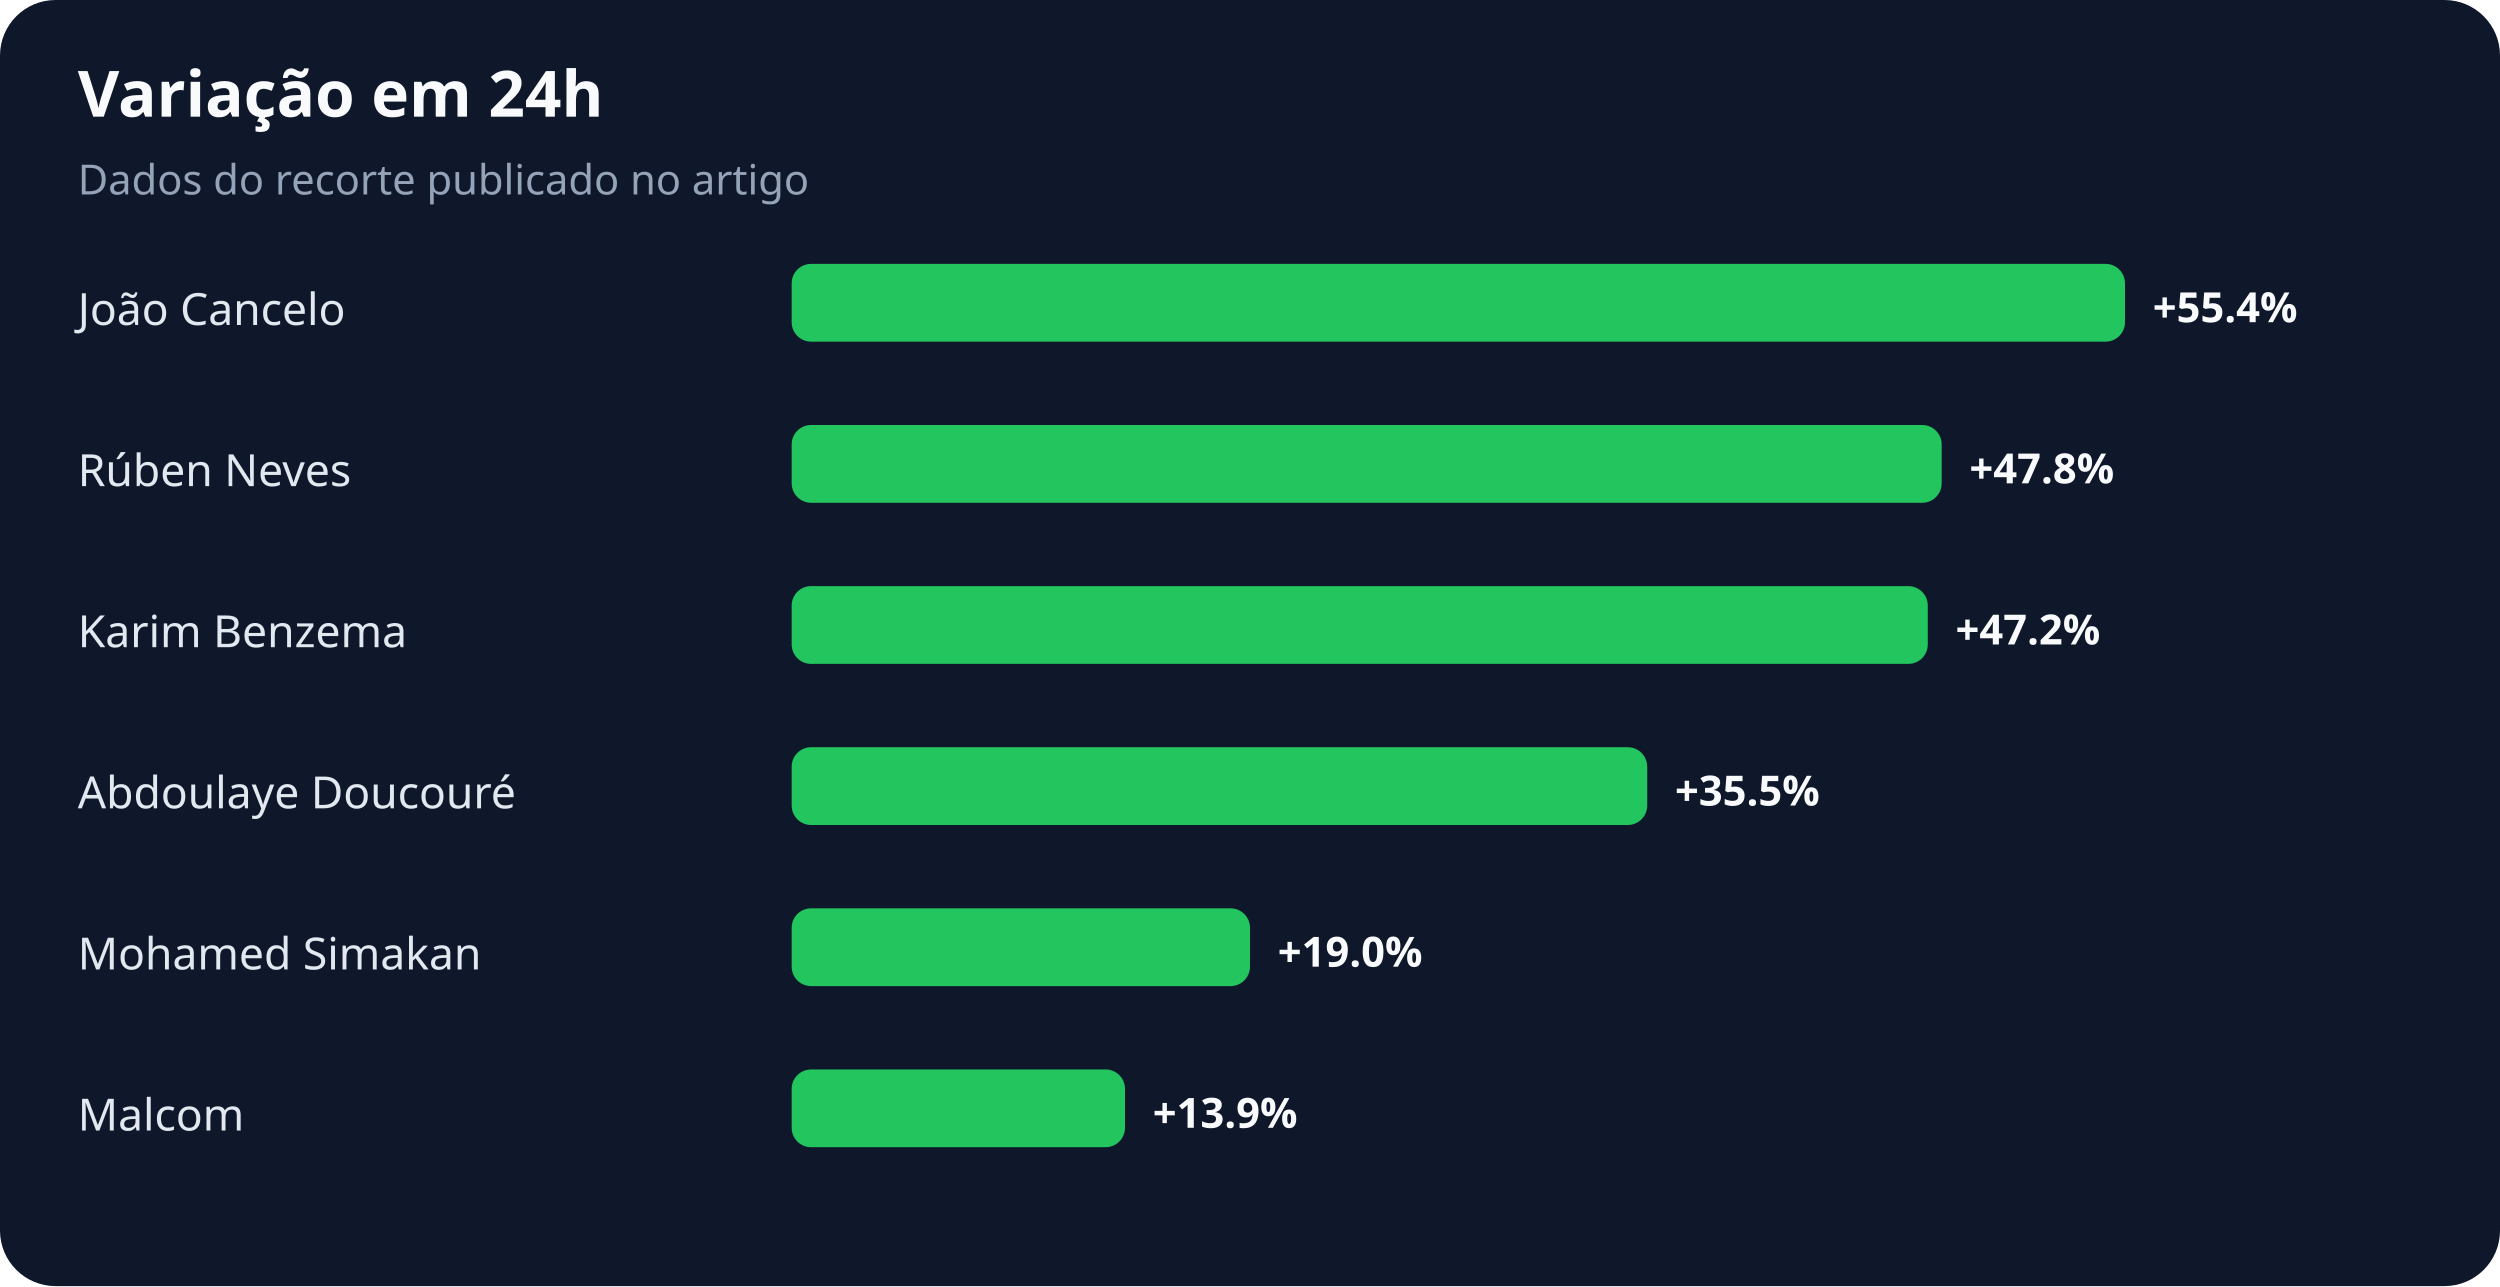
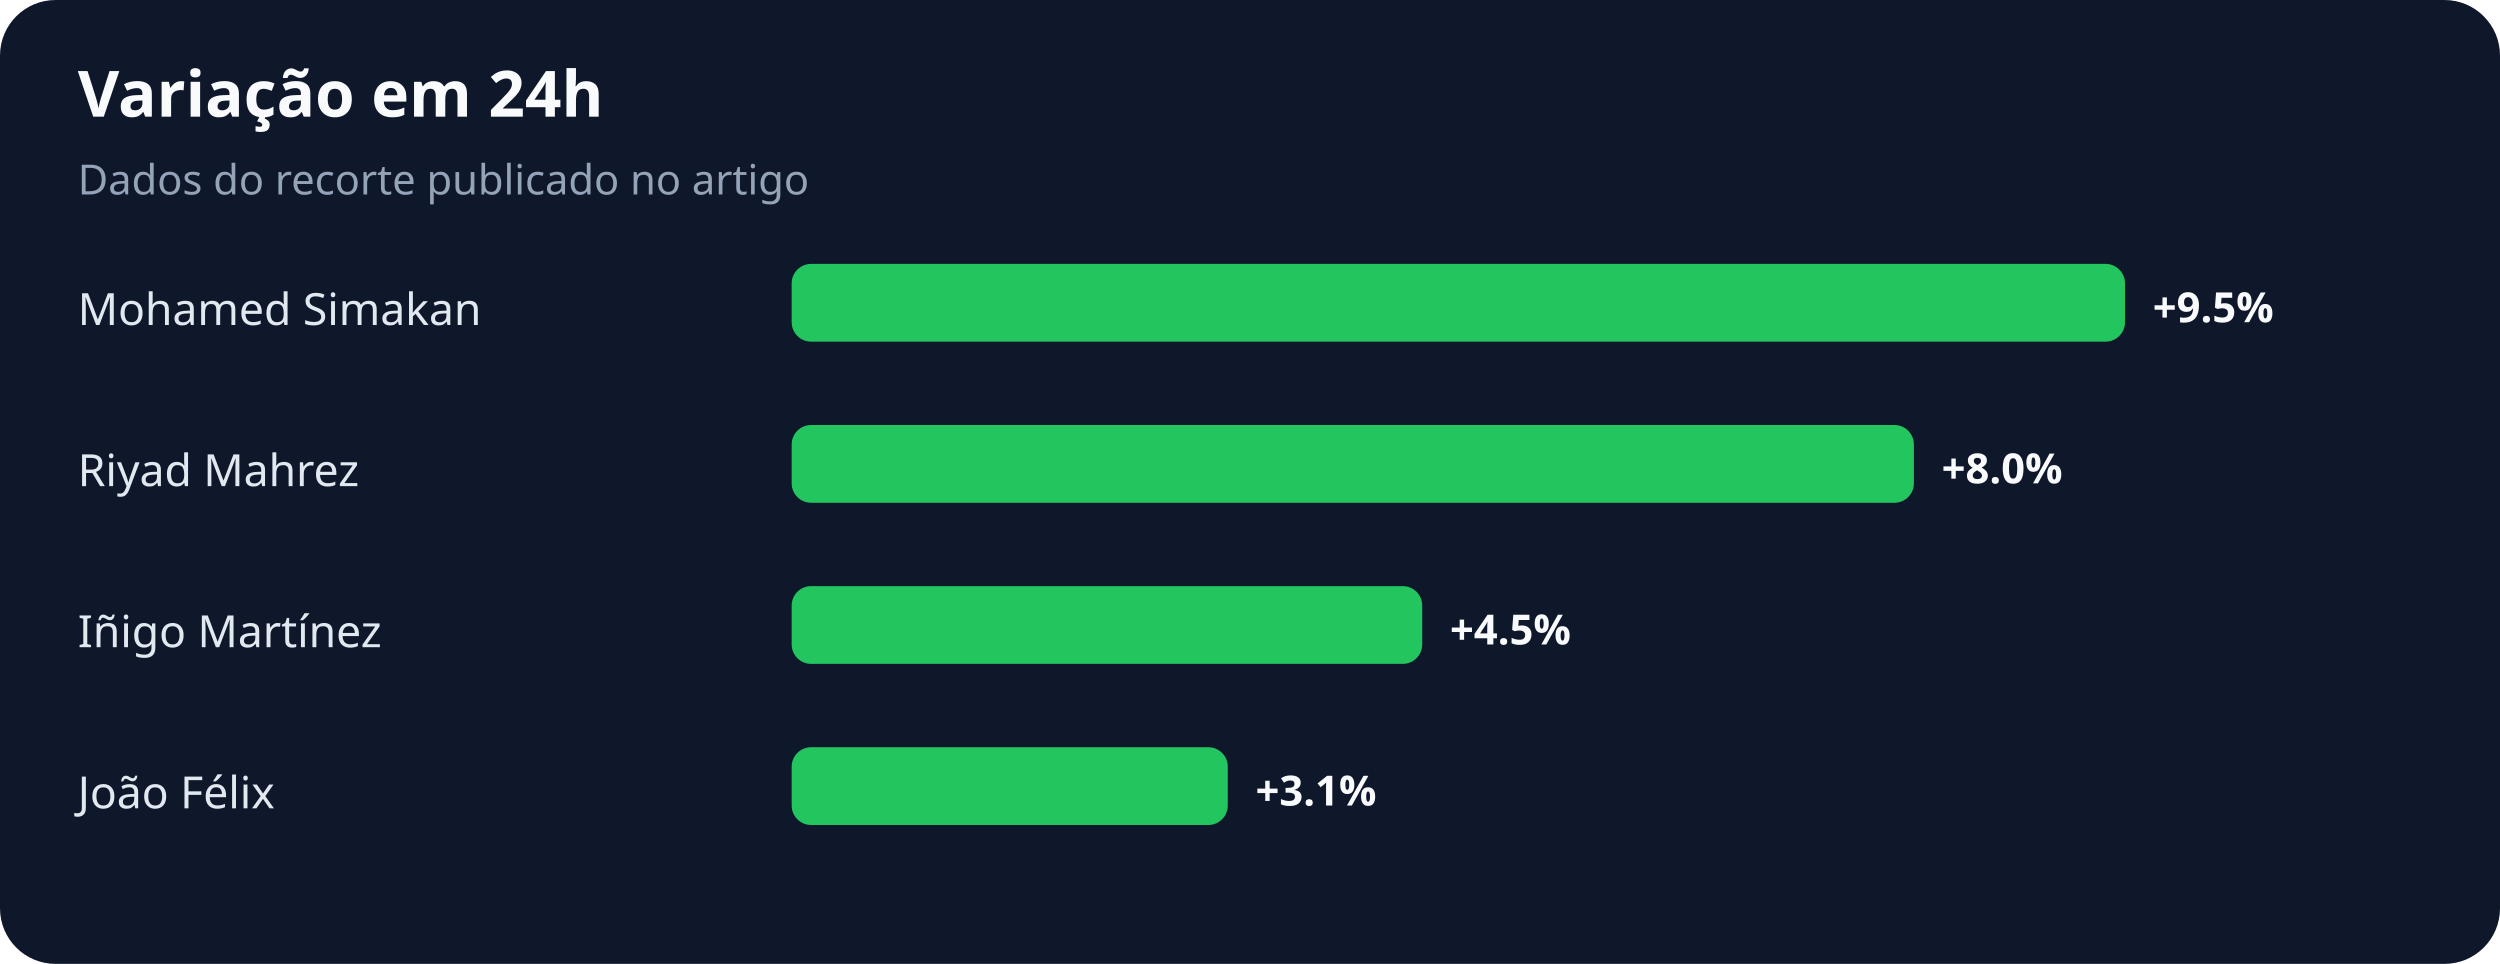
- <svg xmlns="http://www.w3.org/2000/svg" width="900" height="463" viewBox="0 0 900 463" role="img" aria-labelledby="title desc">
+ <svg xmlns="http://www.w3.org/2000/svg" width="900" height="347" viewBox="0 0 900 347" role="img" aria-labelledby="title desc">
  <rect width="100%" height="100%" rx="20" fill="#0f172a" />
  <text x="28" y="42" fill="#f8fafc" font-family="system-ui,sans-serif" font-size="23" font-weight="700">Variação em 24h</text>
  <text x="28" y="70" fill="#94a3b8" font-family="system-ui,sans-serif" font-size="15">Dados do recorte publicado no artigo</text>
-   <text x="28" y="117" fill="#e2e8f0" font-family="system-ui,sans-serif" font-size="16">João Cancelo</text>
+   <text x="28" y="117" fill="#e2e8f0" font-family="system-ui,sans-serif" font-size="16">Mohamed Simakan</text>
  <rect x="285" y="95" width="480" height="28" rx="7" fill="#22c55e" />
-   <text x="775" y="116" fill="#f8fafc" font-family="system-ui,sans-serif" font-size="15" font-weight="700">+55.4%</text>
-   <text x="28" y="175" fill="#e2e8f0" font-family="system-ui,sans-serif" font-size="16">Rúben Neves</text>
-   <rect x="285" y="153" width="414" height="28" rx="7" fill="#22c55e" />
-   <text x="709" y="174" fill="#f8fafc" font-family="system-ui,sans-serif" font-size="15" font-weight="700">+47.8%</text>
-   <text x="28" y="233" fill="#e2e8f0" font-family="system-ui,sans-serif" font-size="16">Karim Benzema</text>
-   <rect x="285" y="211" width="409" height="28" rx="7" fill="#22c55e" />
-   <text x="704" y="232" fill="#f8fafc" font-family="system-ui,sans-serif" font-size="15" font-weight="700">+47.2%</text>
-   <text x="28" y="291" fill="#e2e8f0" font-family="system-ui,sans-serif" font-size="16">Abdoulaye Doucouré</text>
-   <rect x="285" y="269" width="308" height="28" rx="7" fill="#22c55e" />
-   <text x="603" y="290" fill="#f8fafc" font-family="system-ui,sans-serif" font-size="15" font-weight="700">+35.5%</text>
-   <text x="28" y="349" fill="#e2e8f0" font-family="system-ui,sans-serif" font-size="16">Mohamed Simakan</text>
-   <rect x="285" y="327" width="165" height="28" rx="7" fill="#22c55e" />
-   <text x="460" y="348" fill="#f8fafc" font-family="system-ui,sans-serif" font-size="15" font-weight="700">+19.0%</text>
-   <text x="28" y="407" fill="#e2e8f0" font-family="system-ui,sans-serif" font-size="16">Malcom</text>
-   <rect x="285" y="385" width="120" height="28" rx="7" fill="#22c55e" />
-   <text x="415" y="406" fill="#f8fafc" font-family="system-ui,sans-serif" font-size="15" font-weight="700">+13.9%</text>
+   <text x="775" y="116" fill="#f8fafc" font-family="system-ui,sans-serif" font-size="15" font-weight="700">+9.5%</text>
+   <text x="28" y="175" fill="#e2e8f0" font-family="system-ui,sans-serif" font-size="16">Riyad Mahrez</text>
+   <rect x="285" y="153" width="404" height="28" rx="7" fill="#22c55e" />
+   <text x="699" y="174" fill="#f8fafc" font-family="system-ui,sans-serif" font-size="15" font-weight="700">+8.0%</text>
+   <text x="28" y="233" fill="#e2e8f0" font-family="system-ui,sans-serif" font-size="16">Iñigo Martínez</text>
+   <rect x="285" y="211" width="227" height="28" rx="7" fill="#22c55e" />
+   <text x="522" y="232" fill="#f8fafc" font-family="system-ui,sans-serif" font-size="15" font-weight="700">+4.5%</text>
+   <text x="28" y="291" fill="#e2e8f0" font-family="system-ui,sans-serif" font-size="16">João Félix</text>
+   <rect x="285" y="269" width="157" height="28" rx="7" fill="#22c55e" />
+   <text x="452" y="290" fill="#f8fafc" font-family="system-ui,sans-serif" font-size="15" font-weight="700">+3.1%</text>
</svg>
